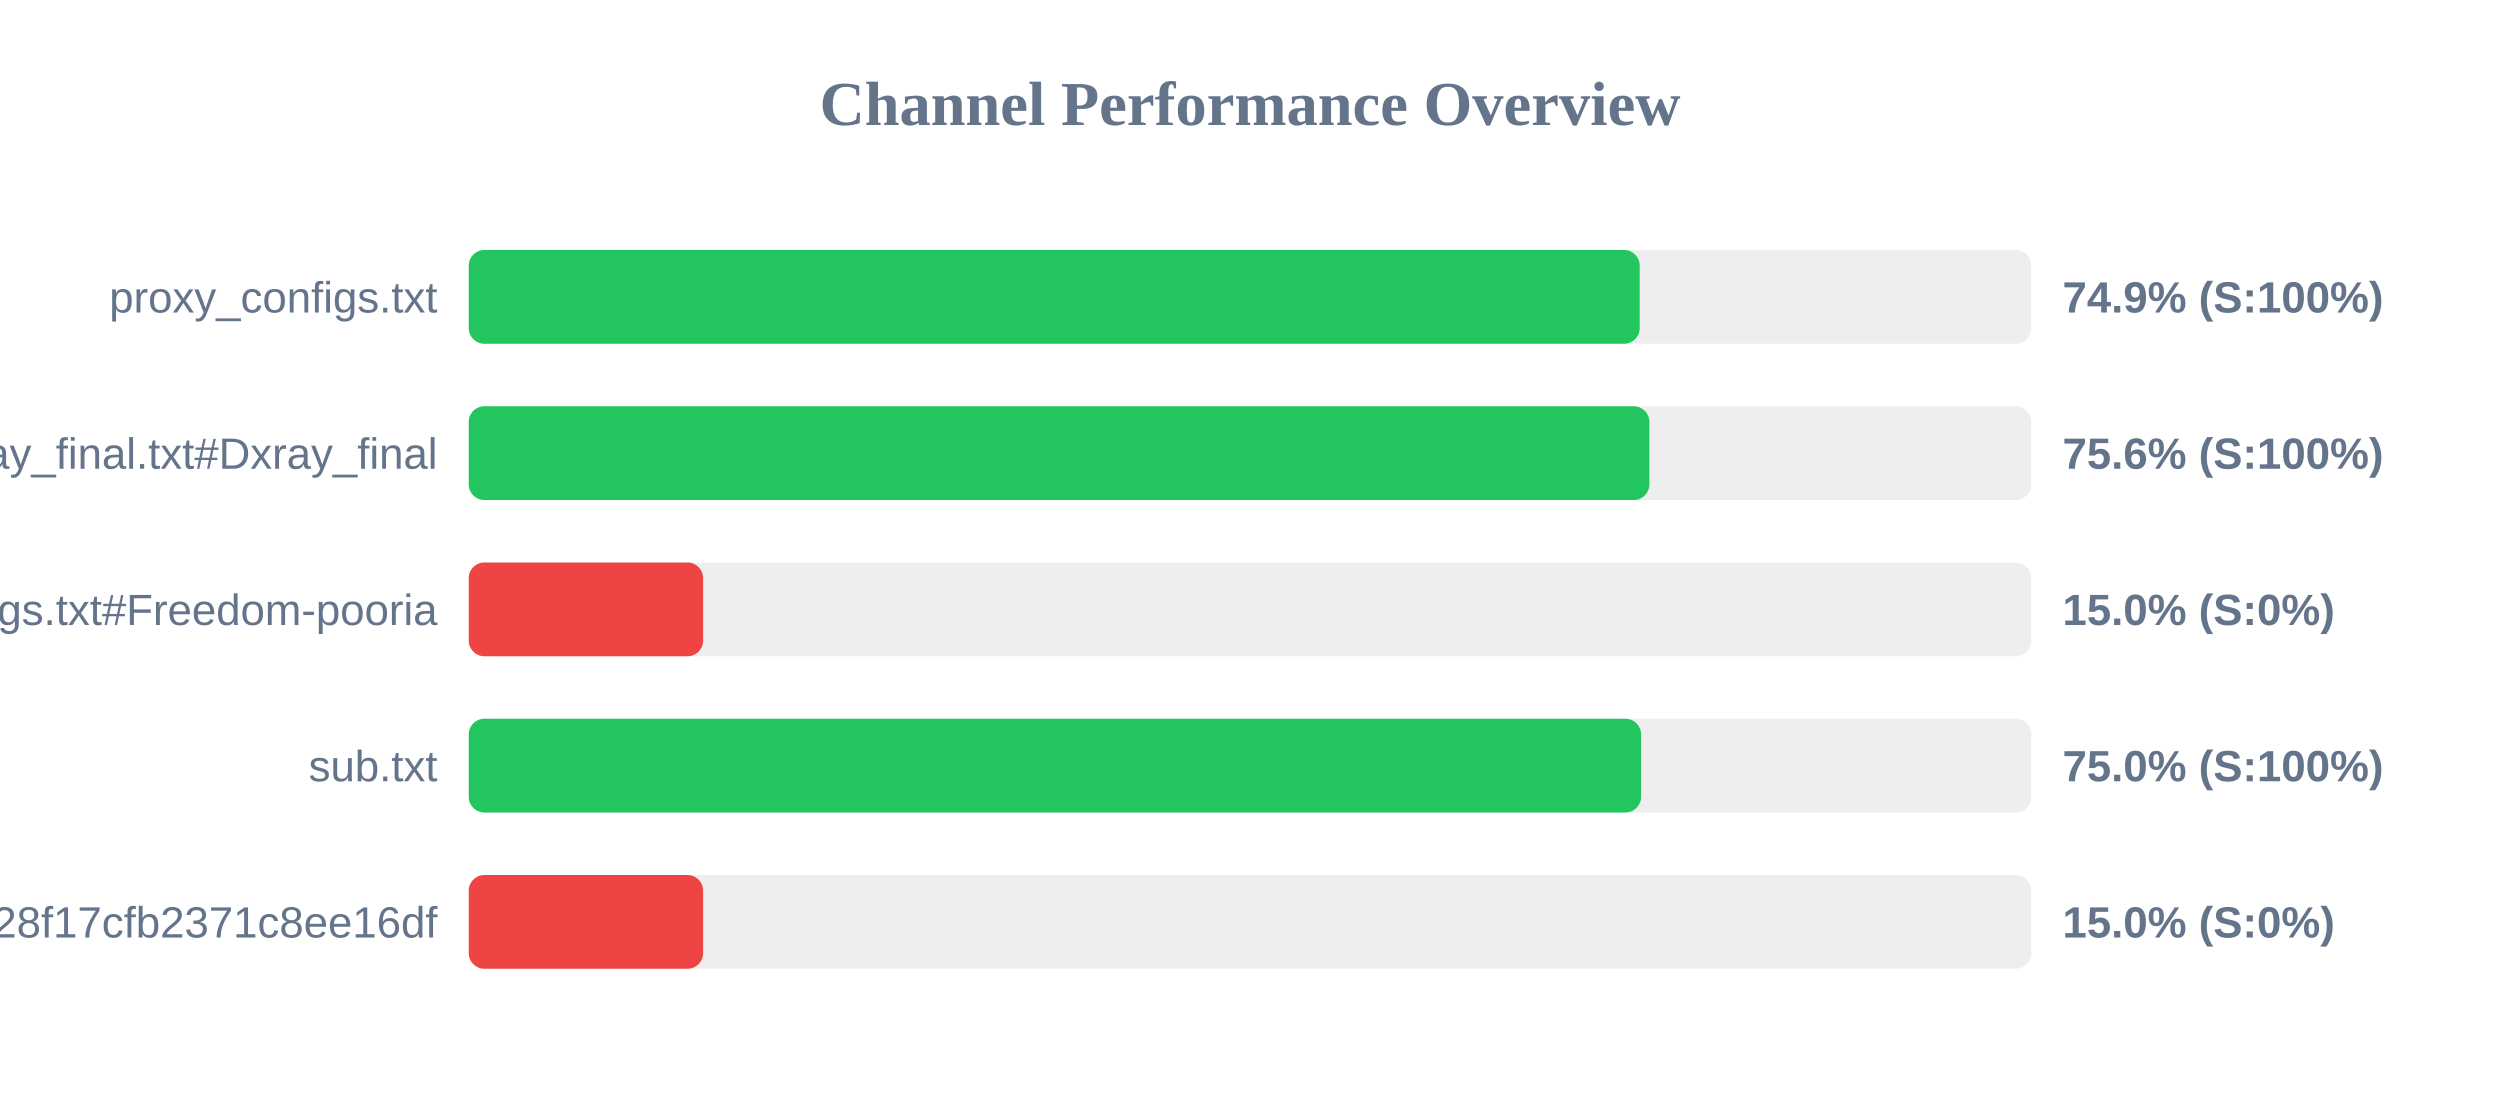
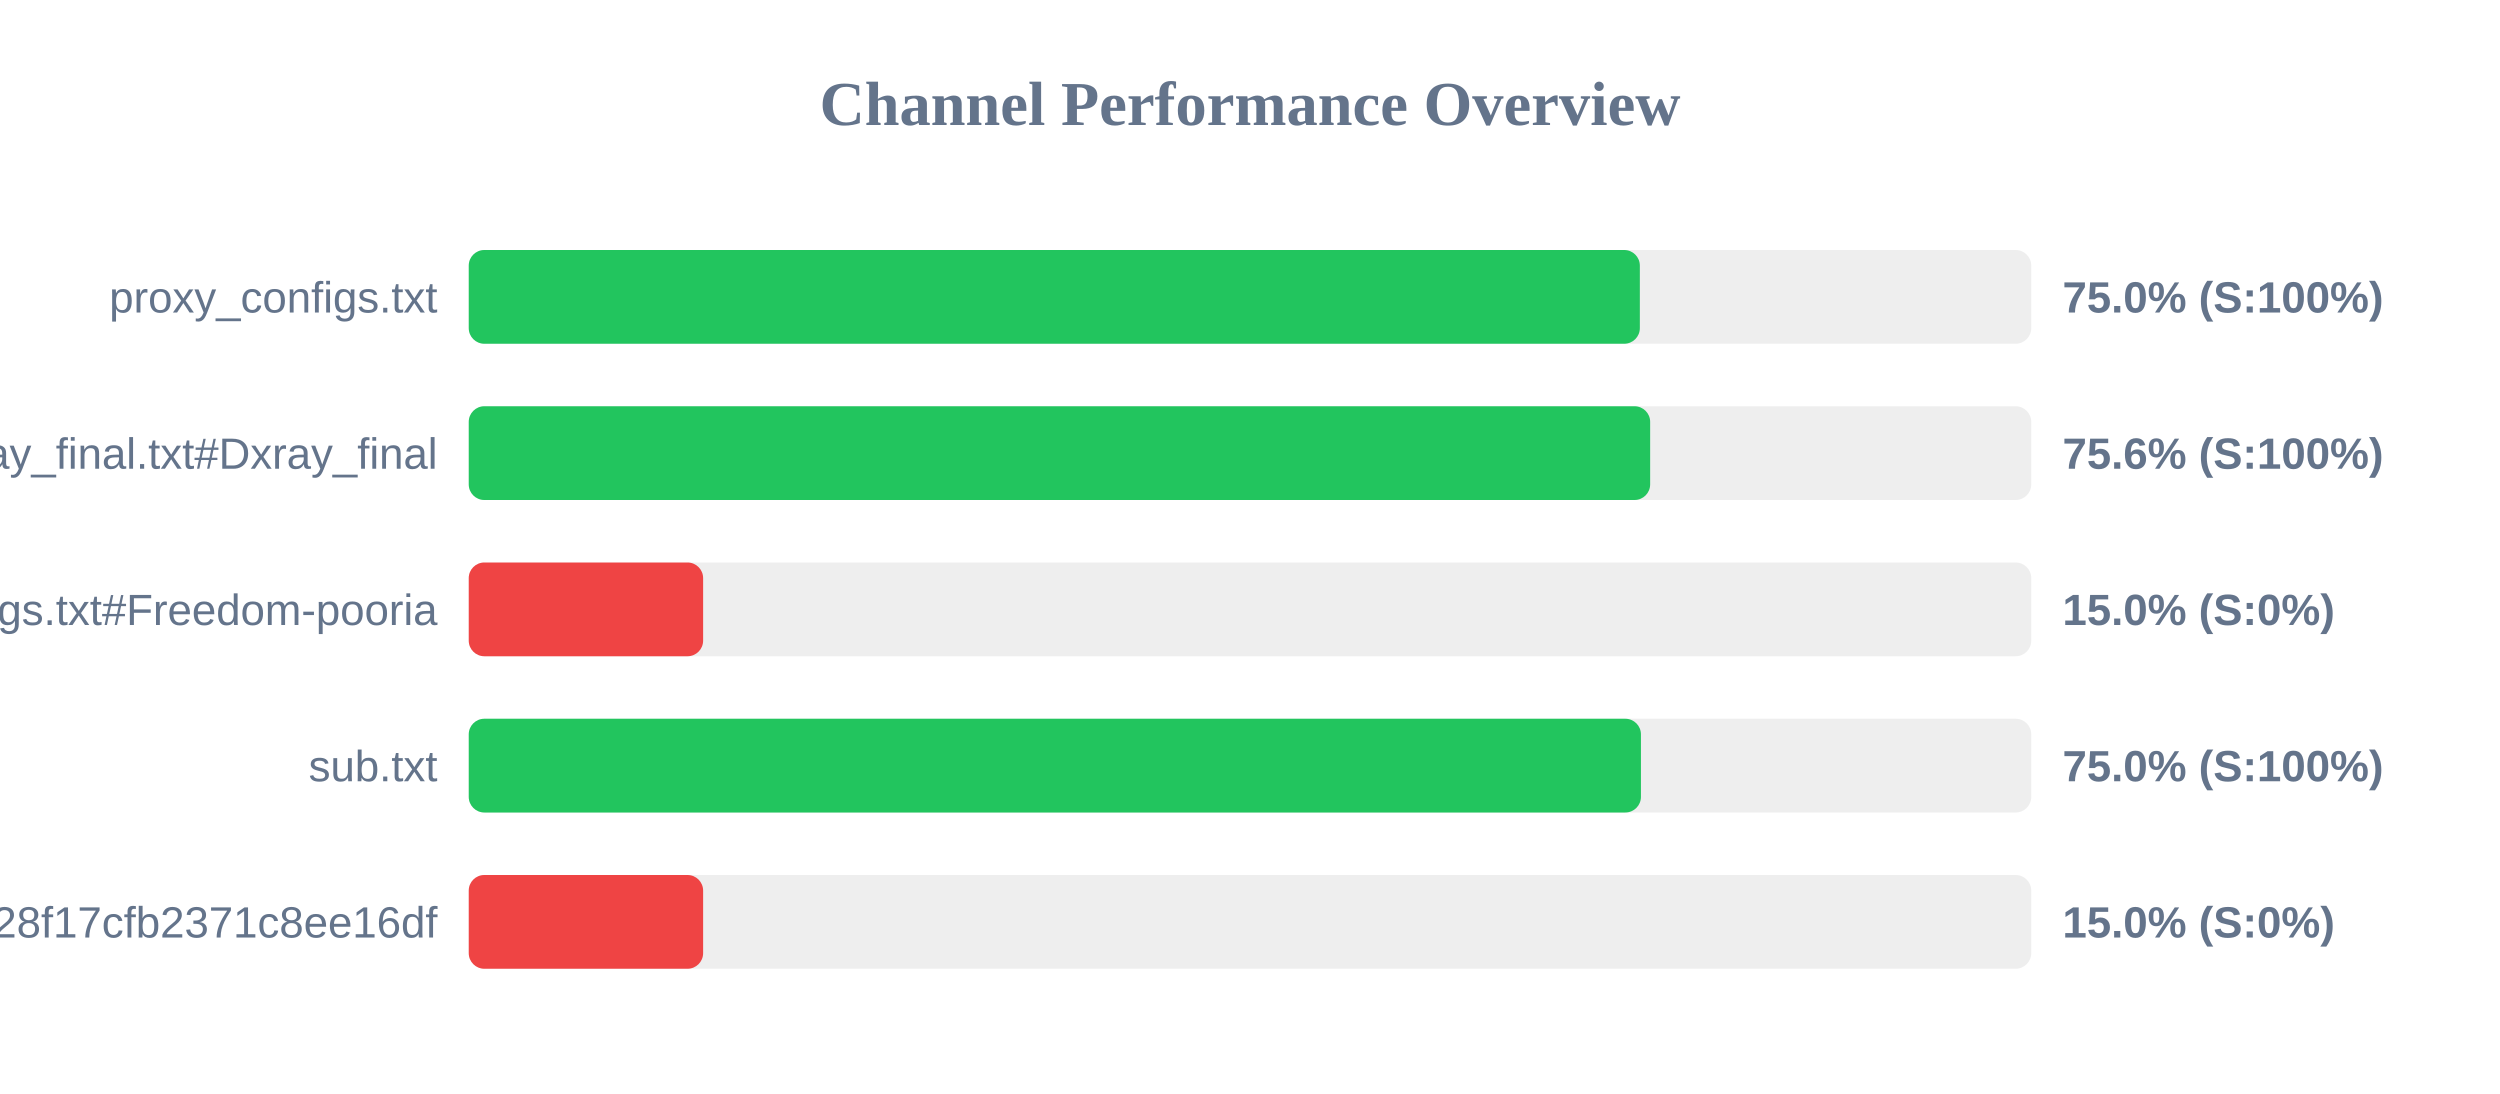
<svg xmlns="http://www.w3.org/2000/svg" width="800" height="350" version="1.1">
  <style>
        .row { font: 14px Arial; fill: #64748b; }
        .score { font: bold 14px Arial; fill: #64748b; }
    </style>
  <text x="400" y="40" text-anchor="middle" font-size="20px" font-weight="bold" fill="#64748b">Channel Performance Overview</text>
  <rect x="150" y="80" width="500" height="30" fill="#eee" rx="5" />
-   <rect x="150" y="80" width="374.7" height="30" fill="#22c55e" rx="5" />
+   <rect x="150" y="80" width="374.75" height="30" fill="#22c55e" rx="5" />
  <text x="140" y="100" text-anchor="end" class="row">proxy_configs.txt</text>
-   <text x="660" y="100" text-anchor="start" class="score">74.9% (S:100%)</text>
+   <text x="660" y="100" text-anchor="start" class="score">75.0% (S:100%)</text>
  <rect x="150" y="130" width="500" height="30" fill="#eee" rx="5" />
-   <rect x="150" y="130" width="377.8" height="30" fill="#22c55e" rx="5" />
+   <rect x="150" y="130" width="378.05" height="30" fill="#22c55e" rx="5" />
  <text x="140" y="150" text-anchor="end" class="row">xray_final.txt#Dxray_final</text>
  <text x="660" y="150" text-anchor="start" class="score">75.6% (S:100%)</text>
  <rect x="150" y="180" width="500" height="30" fill="#eee" rx="5" />
  <rect x="150" y="180" width="75.0" height="30" fill="#ef4444" rx="5" />
  <text x="140" y="200" text-anchor="end" class="row">v2ray_configs.txt#Freedom-pooria</text>
  <text x="660" y="200" text-anchor="start" class="score">15.0% (S:0%)</text>
  <rect x="150" y="230" width="500" height="30" fill="#eee" rx="5" />
-   <rect x="150" y="230" width="375.15" height="30" fill="#22c55e" rx="5" />
+   <rect x="150" y="230" width="375.1" height="30" fill="#22c55e" rx="5" />
  <text x="140" y="250" text-anchor="end" class="row">sub.txt</text>
  <text x="660" y="250" text-anchor="start" class="score">75.0% (S:100%)</text>
  <rect x="150" y="280" width="500" height="30" fill="#eee" rx="5" />
  <rect x="150" y="280" width="75.0" height="30" fill="#ef4444" rx="5" />
  <text x="140" y="300" text-anchor="end" class="row">?token=fedfed7b41b828f17cfb2371c8ee16df</text>
  <text x="660" y="300" text-anchor="start" class="score">15.0% (S:0%)</text>
</svg>
